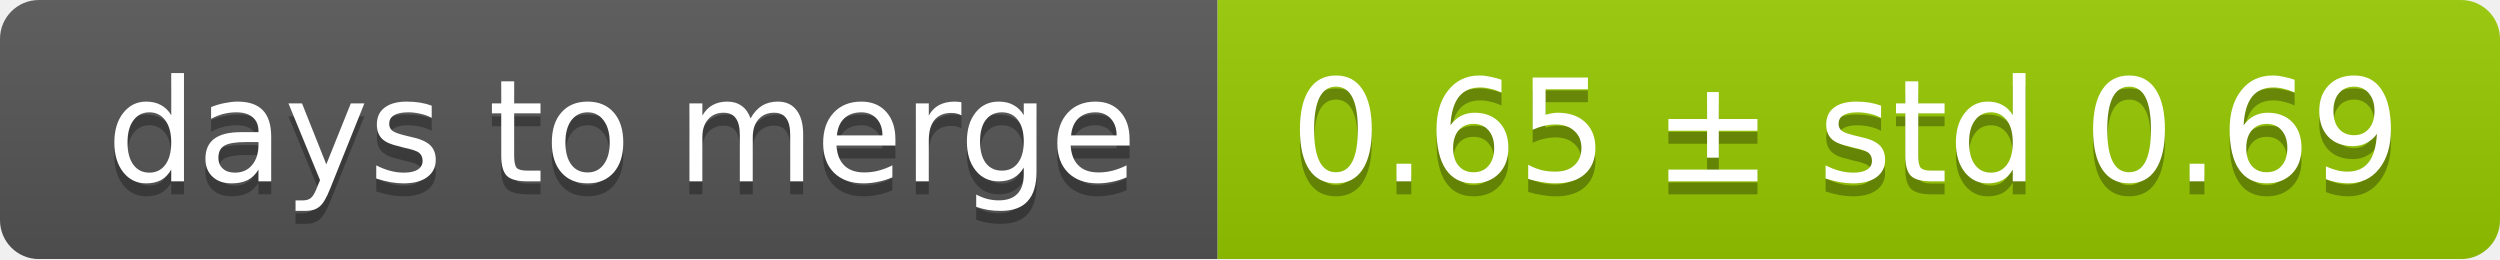
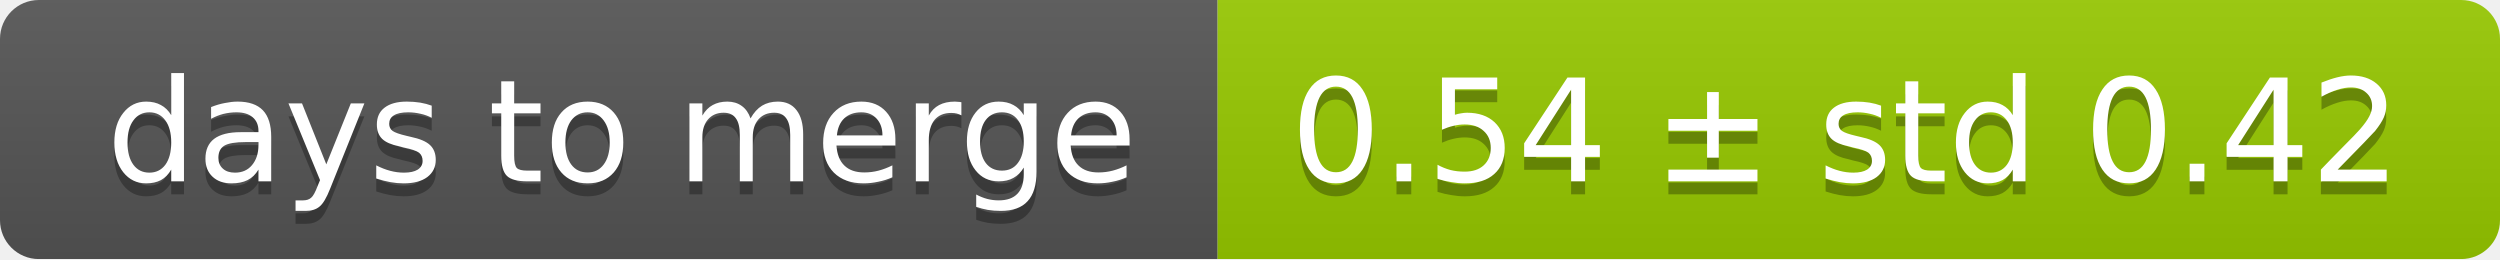
<svg xmlns="http://www.w3.org/2000/svg" width="193" height="20">
  <linearGradient id="smooth" x2="0" y2="100%">
    <stop offset="0" stop-color="#bbb" stop-opacity=".1" />
    <stop offset="1" stop-opacity=".1" />
  </linearGradient>
  <mask id="round">
    <rect width="193" height="20" rx="3" fill="#fff" />
  </mask>
  <g mask="url(#round)">
    <rect width="94" height="20" fill="#555" />
    <rect x="94" width="99" height="20" fill="#97ca00" />
    <rect width="193" height="20" fill="url(#smooth)" />
  </g>
  <g fill="#fff" text-anchor="middle" font-family="DejaVu Sans,Verdana,Geneva,sans-serif" font-size="11">
    <text x="48" y="15" fill="#010101" fill-opacity=".3">days to merge</text>
    <text x="48" y="14">days to merge</text>
-     <text x="142.5" y="15" fill="#010101" fill-opacity=".3">0.65 ± std 0.69</text>
-     <text x="142.5" y="14">0.65 ± std 0.69</text>
+     <text x="142.5" y="15" fill="#010101" fill-opacity=".3">0.54 ± std 0.42</text>
+     <text x="142.5" y="14">0.54 ± std 0.42</text>
  </g>
</svg>
